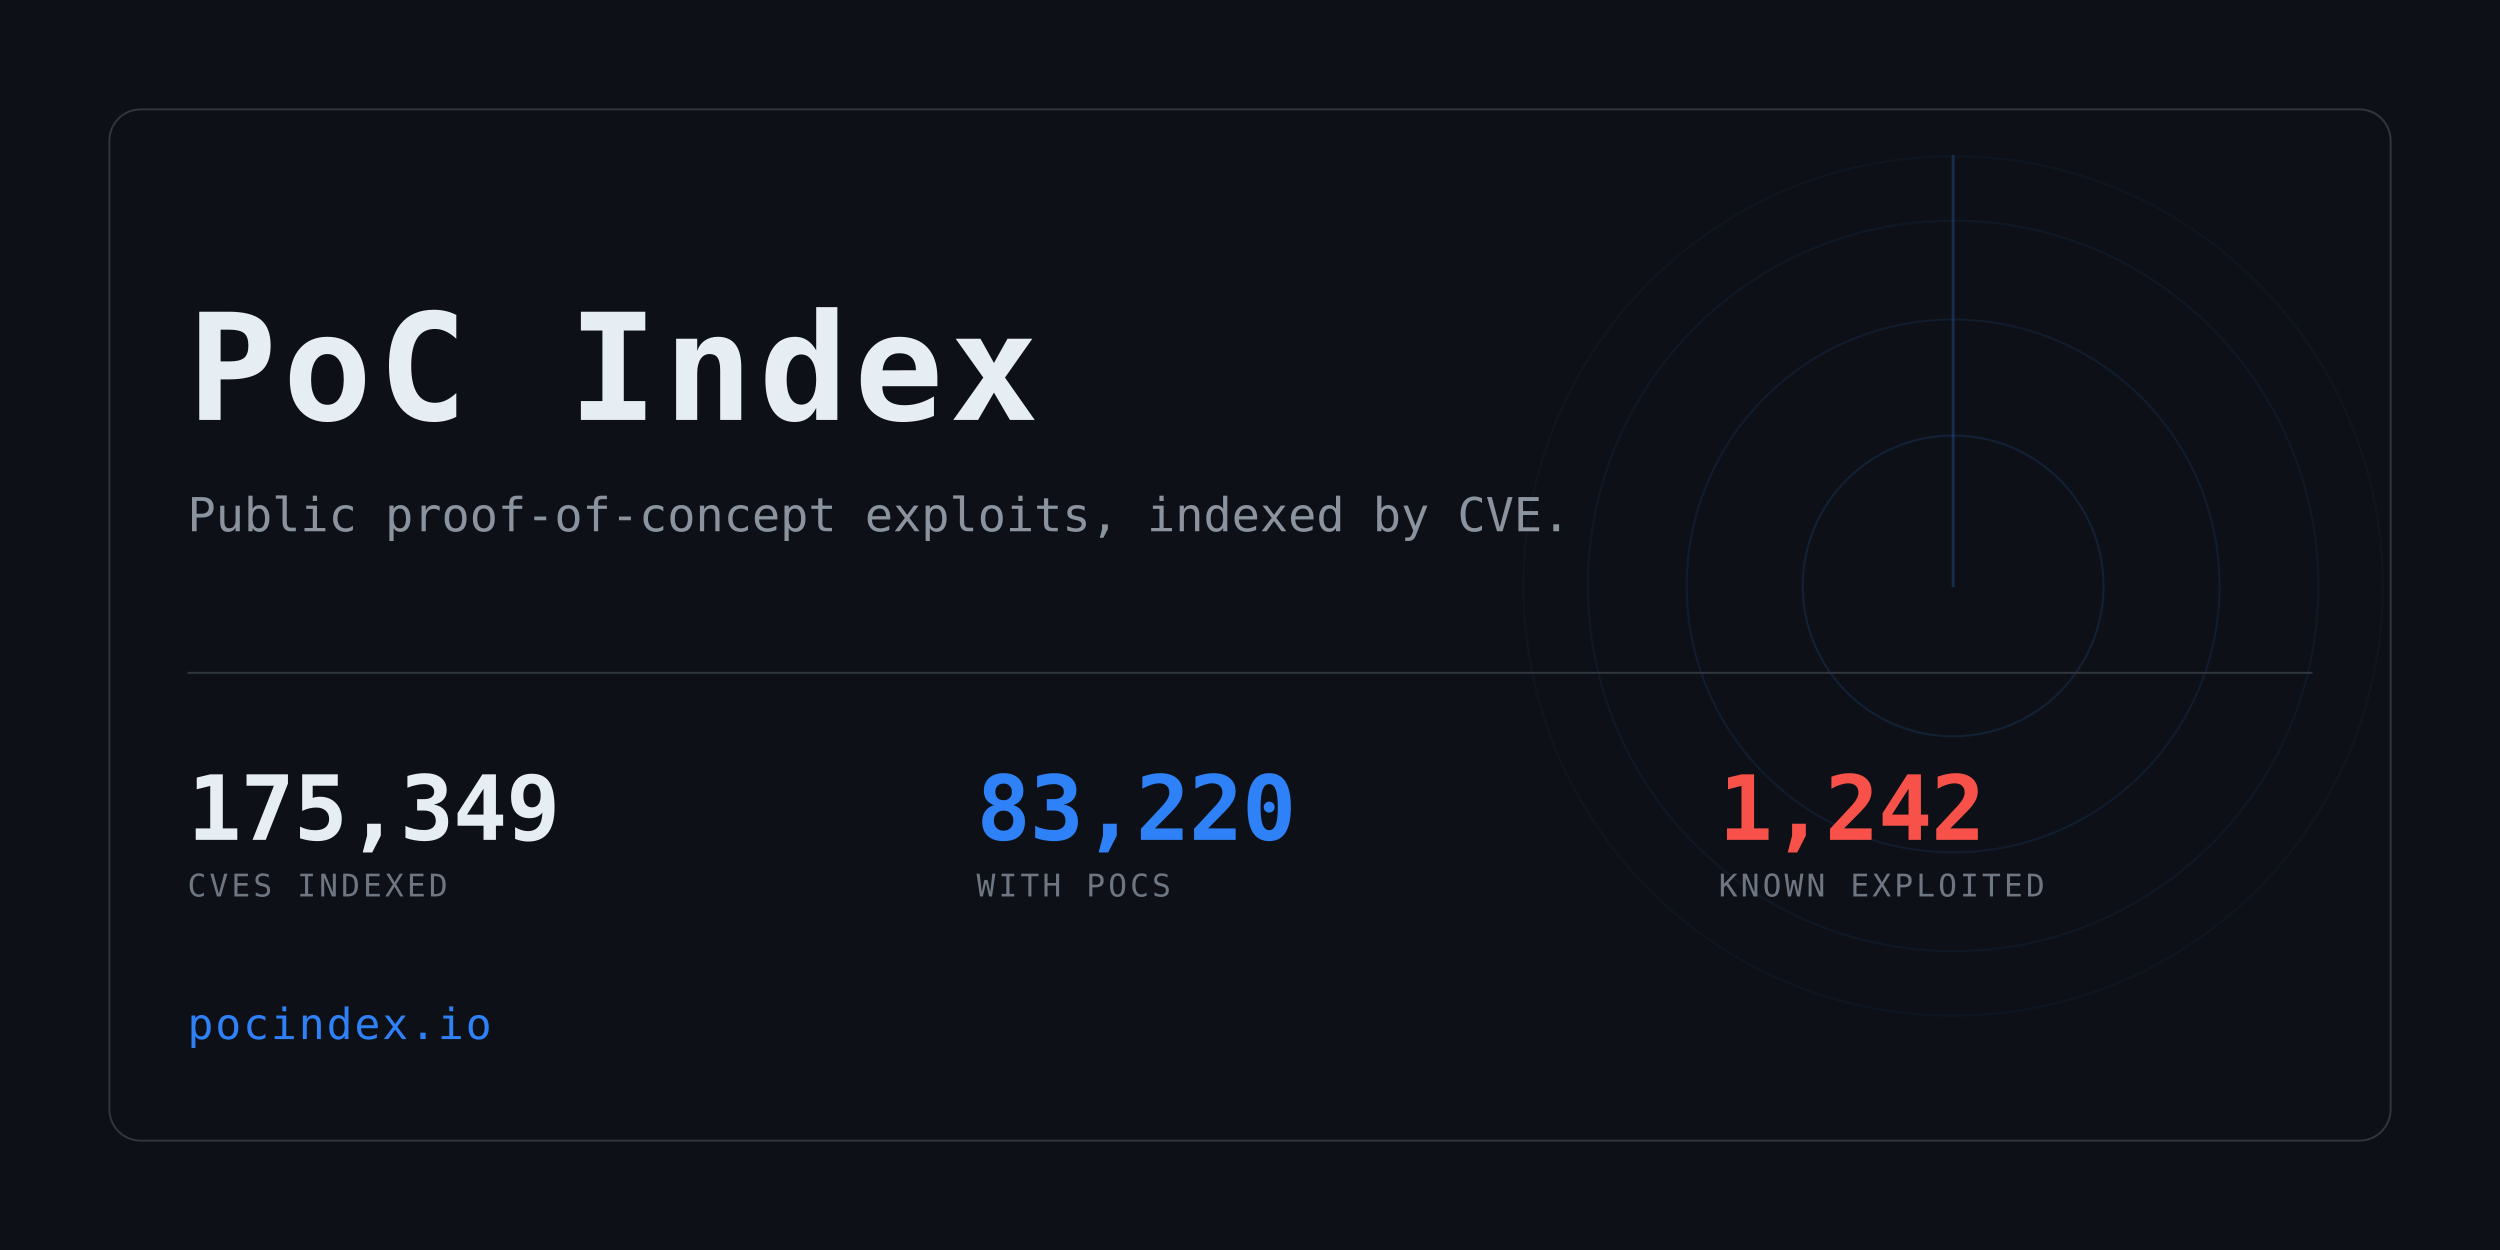
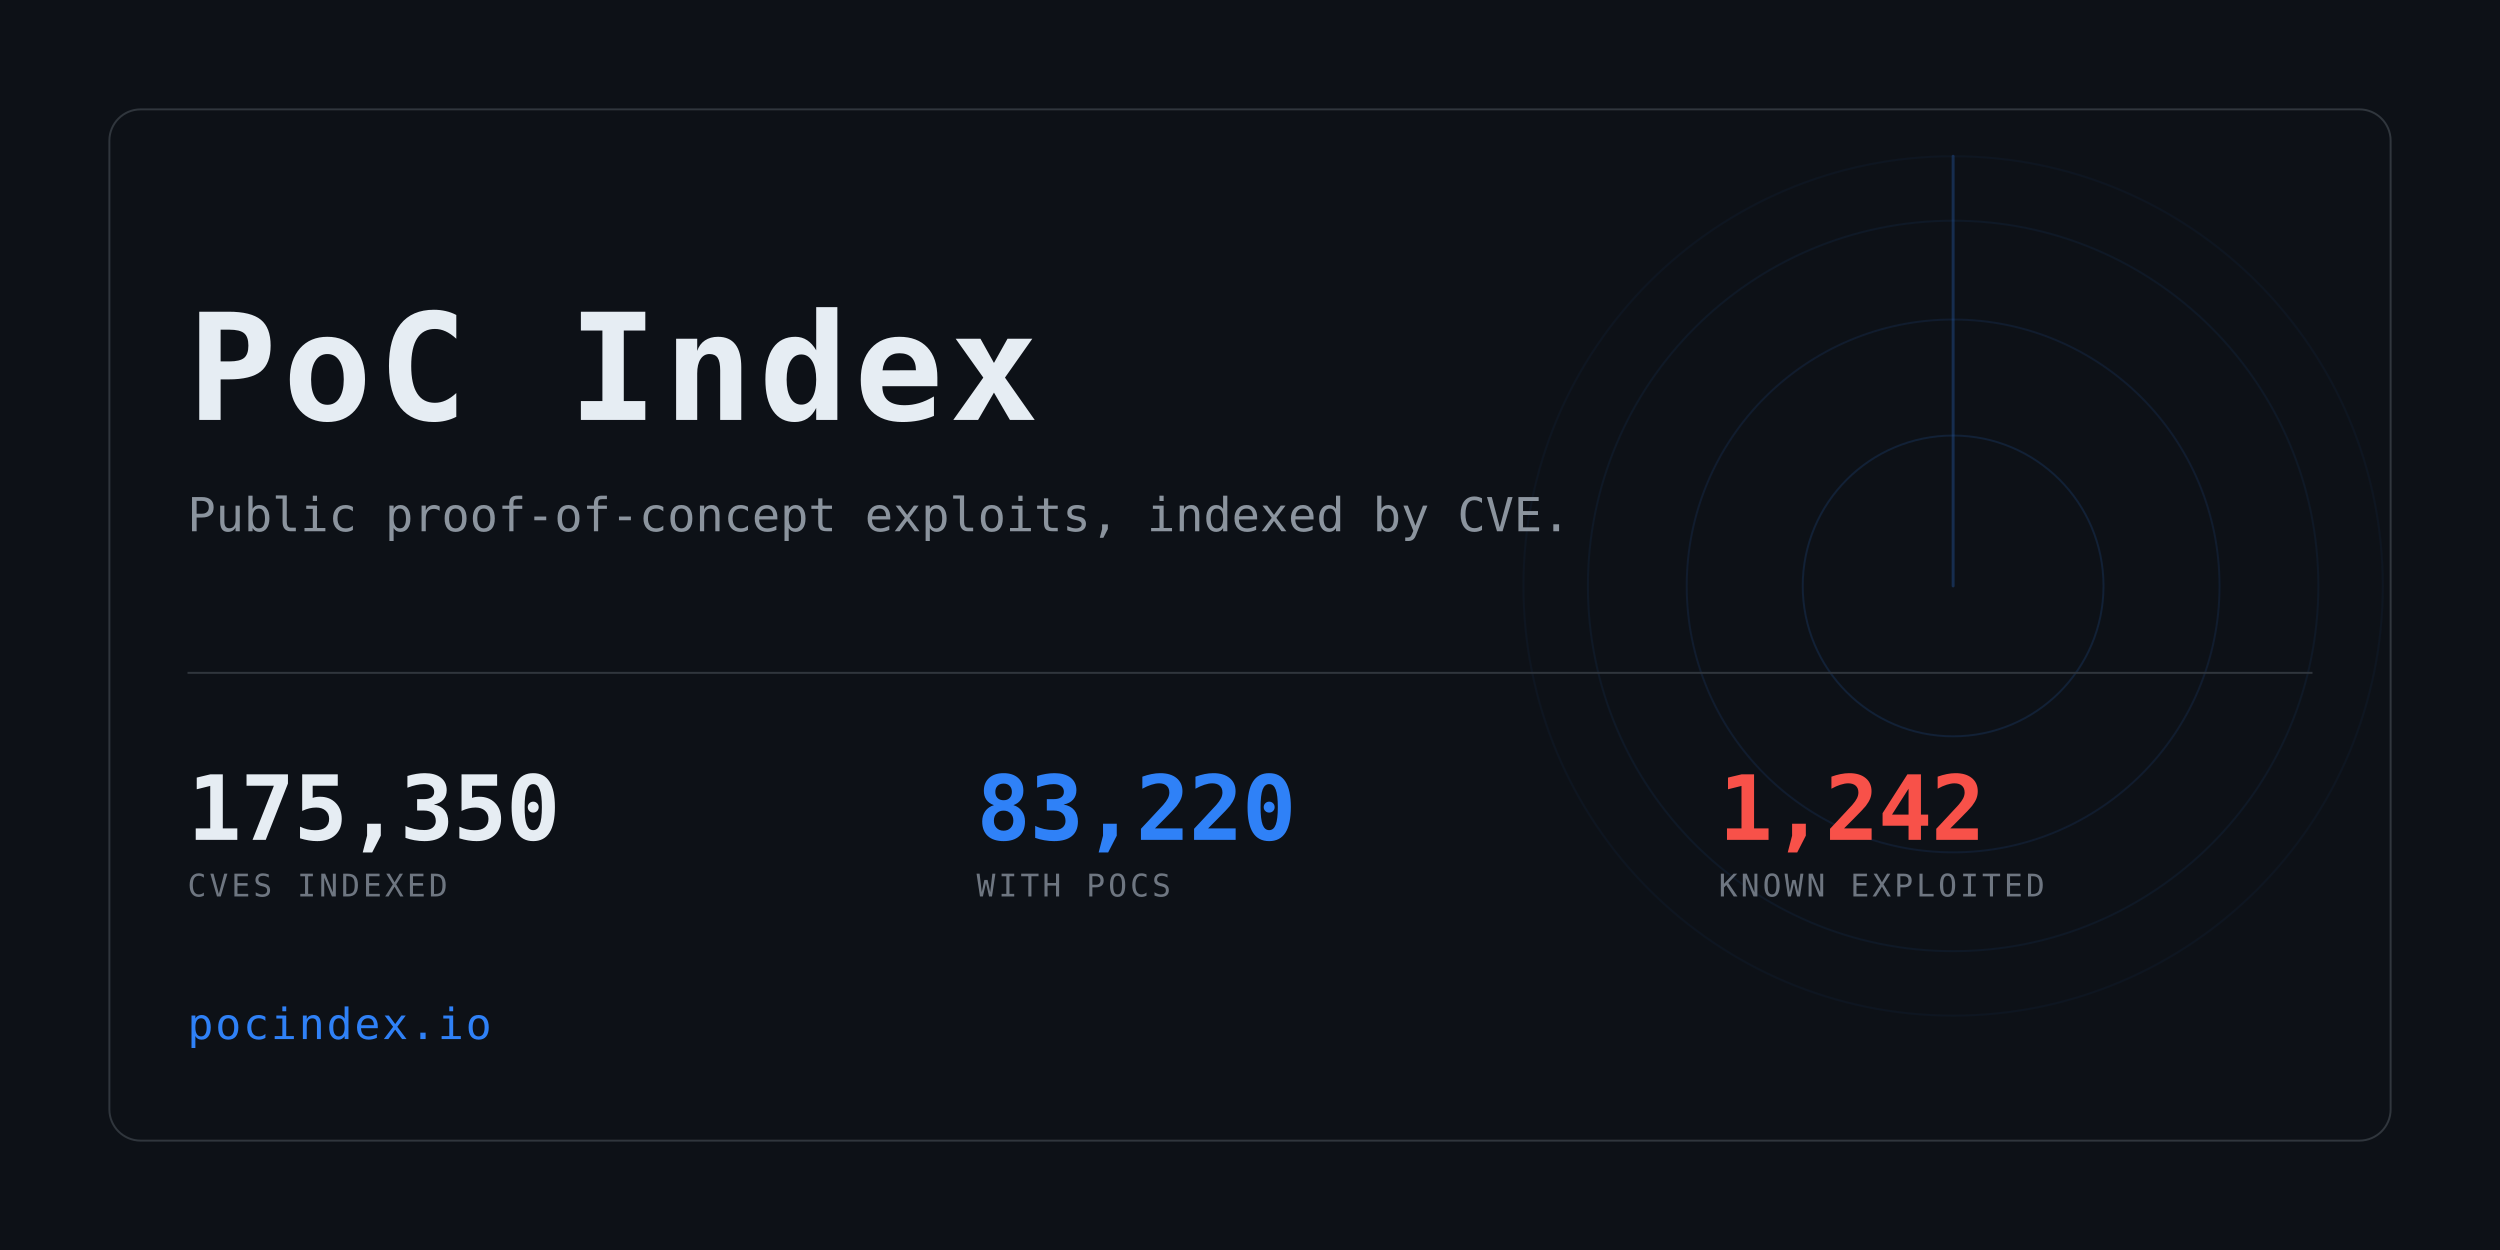
<svg xmlns="http://www.w3.org/2000/svg" width="1280" height="640" viewBox="0 0 1280 640" role="img" aria-label="PoC Index">
  <clipPath id="card">
    <rect x="56" y="56" width="1168" height="528" rx="16" />
  </clipPath>
  <rect width="1280" height="640" fill="#0d1117" />
  <g clip-path="url(#card)" opacity="0.6">
    <g>
      <circle cx="1000" cy="300" r="77.0" fill="none" stroke="#2f81f7" stroke-width="1" opacity="0.234" />
      <circle cx="1000" cy="300" r="136.4" fill="none" stroke="#2f81f7" stroke-width="1" opacity="0.169" />
      <circle cx="1000" cy="300" r="187.0" fill="none" stroke="#2f81f7" stroke-width="1" opacity="0.117" />
      <circle cx="1000" cy="300" r="220.0" fill="none" stroke="#2f81f7" stroke-width="1" opacity="0.078" />
      <line x1="1000" y1="300" x2="1000" y2="80.0" stroke="#2f81f7" stroke-width="1.5" stroke-linecap="round" opacity="0.416">
        <animateTransform attributeName="transform" type="rotate" from="0 1000 300" to="360 1000 300" dur="8s" repeatCount="indefinite" />
      </line>
    </g>
  </g>
  <rect x="56" y="56" width="1168" height="528" rx="16" fill="none" stroke="#30363d" />
  <text x="96" y="215" font-family="ui-monospace,SFMono-Regular,Menlo,Consolas,monospace" font-size="76" font-weight="700" fill="#e6edf3" letter-spacing="3">PoC Index</text>
  <text x="96" y="272" font-family="ui-monospace,SFMono-Regular,Menlo,Consolas,monospace" font-size="24" fill="#8b949e">
    Public proof-of-concept exploits, indexed by CVE.</text>
  <rect x="96" y="344" width="1088" height="1" fill="#30363d" />
-   <text x="96" y="430" font-family="ui-monospace,SFMono-Regular,Menlo,Consolas,monospace" font-size="46" font-weight="700" fill="#e6edf3" letter-spacing="-0.5">175,349</text>
+   <text x="96" y="430" font-family="ui-monospace,SFMono-Regular,Menlo,Consolas,monospace" font-size="46" font-weight="700" fill="#e6edf3" letter-spacing="-0.5">175,350</text>
  <text x="96" y="459" font-family="ui-monospace,SFMono-Regular,Menlo,Consolas,monospace" font-size="16" fill="#6e7681" letter-spacing="1.6">CVES INDEXED</text>
  <text x="500" y="430" font-family="ui-monospace,SFMono-Regular,Menlo,Consolas,monospace" font-size="46" font-weight="700" fill="#2f81f7" letter-spacing="-0.5">83,220</text>
  <text x="500" y="459" font-family="ui-monospace,SFMono-Regular,Menlo,Consolas,monospace" font-size="16" fill="#6e7681" letter-spacing="1.6">WITH POCS</text>
  <text x="880" y="430" font-family="ui-monospace,SFMono-Regular,Menlo,Consolas,monospace" font-size="46" font-weight="700" fill="#f85149" letter-spacing="-0.5">1,242</text>
  <text x="880" y="459" font-family="ui-monospace,SFMono-Regular,Menlo,Consolas,monospace" font-size="16" fill="#6e7681" letter-spacing="1.6">KNOWN EXPLOITED</text>
  <text x="96" y="532" font-family="ui-monospace,SFMono-Regular,Menlo,Consolas,monospace" font-size="22" fill="#2f81f7" letter-spacing="1">pocindex.io</text>
</svg>
